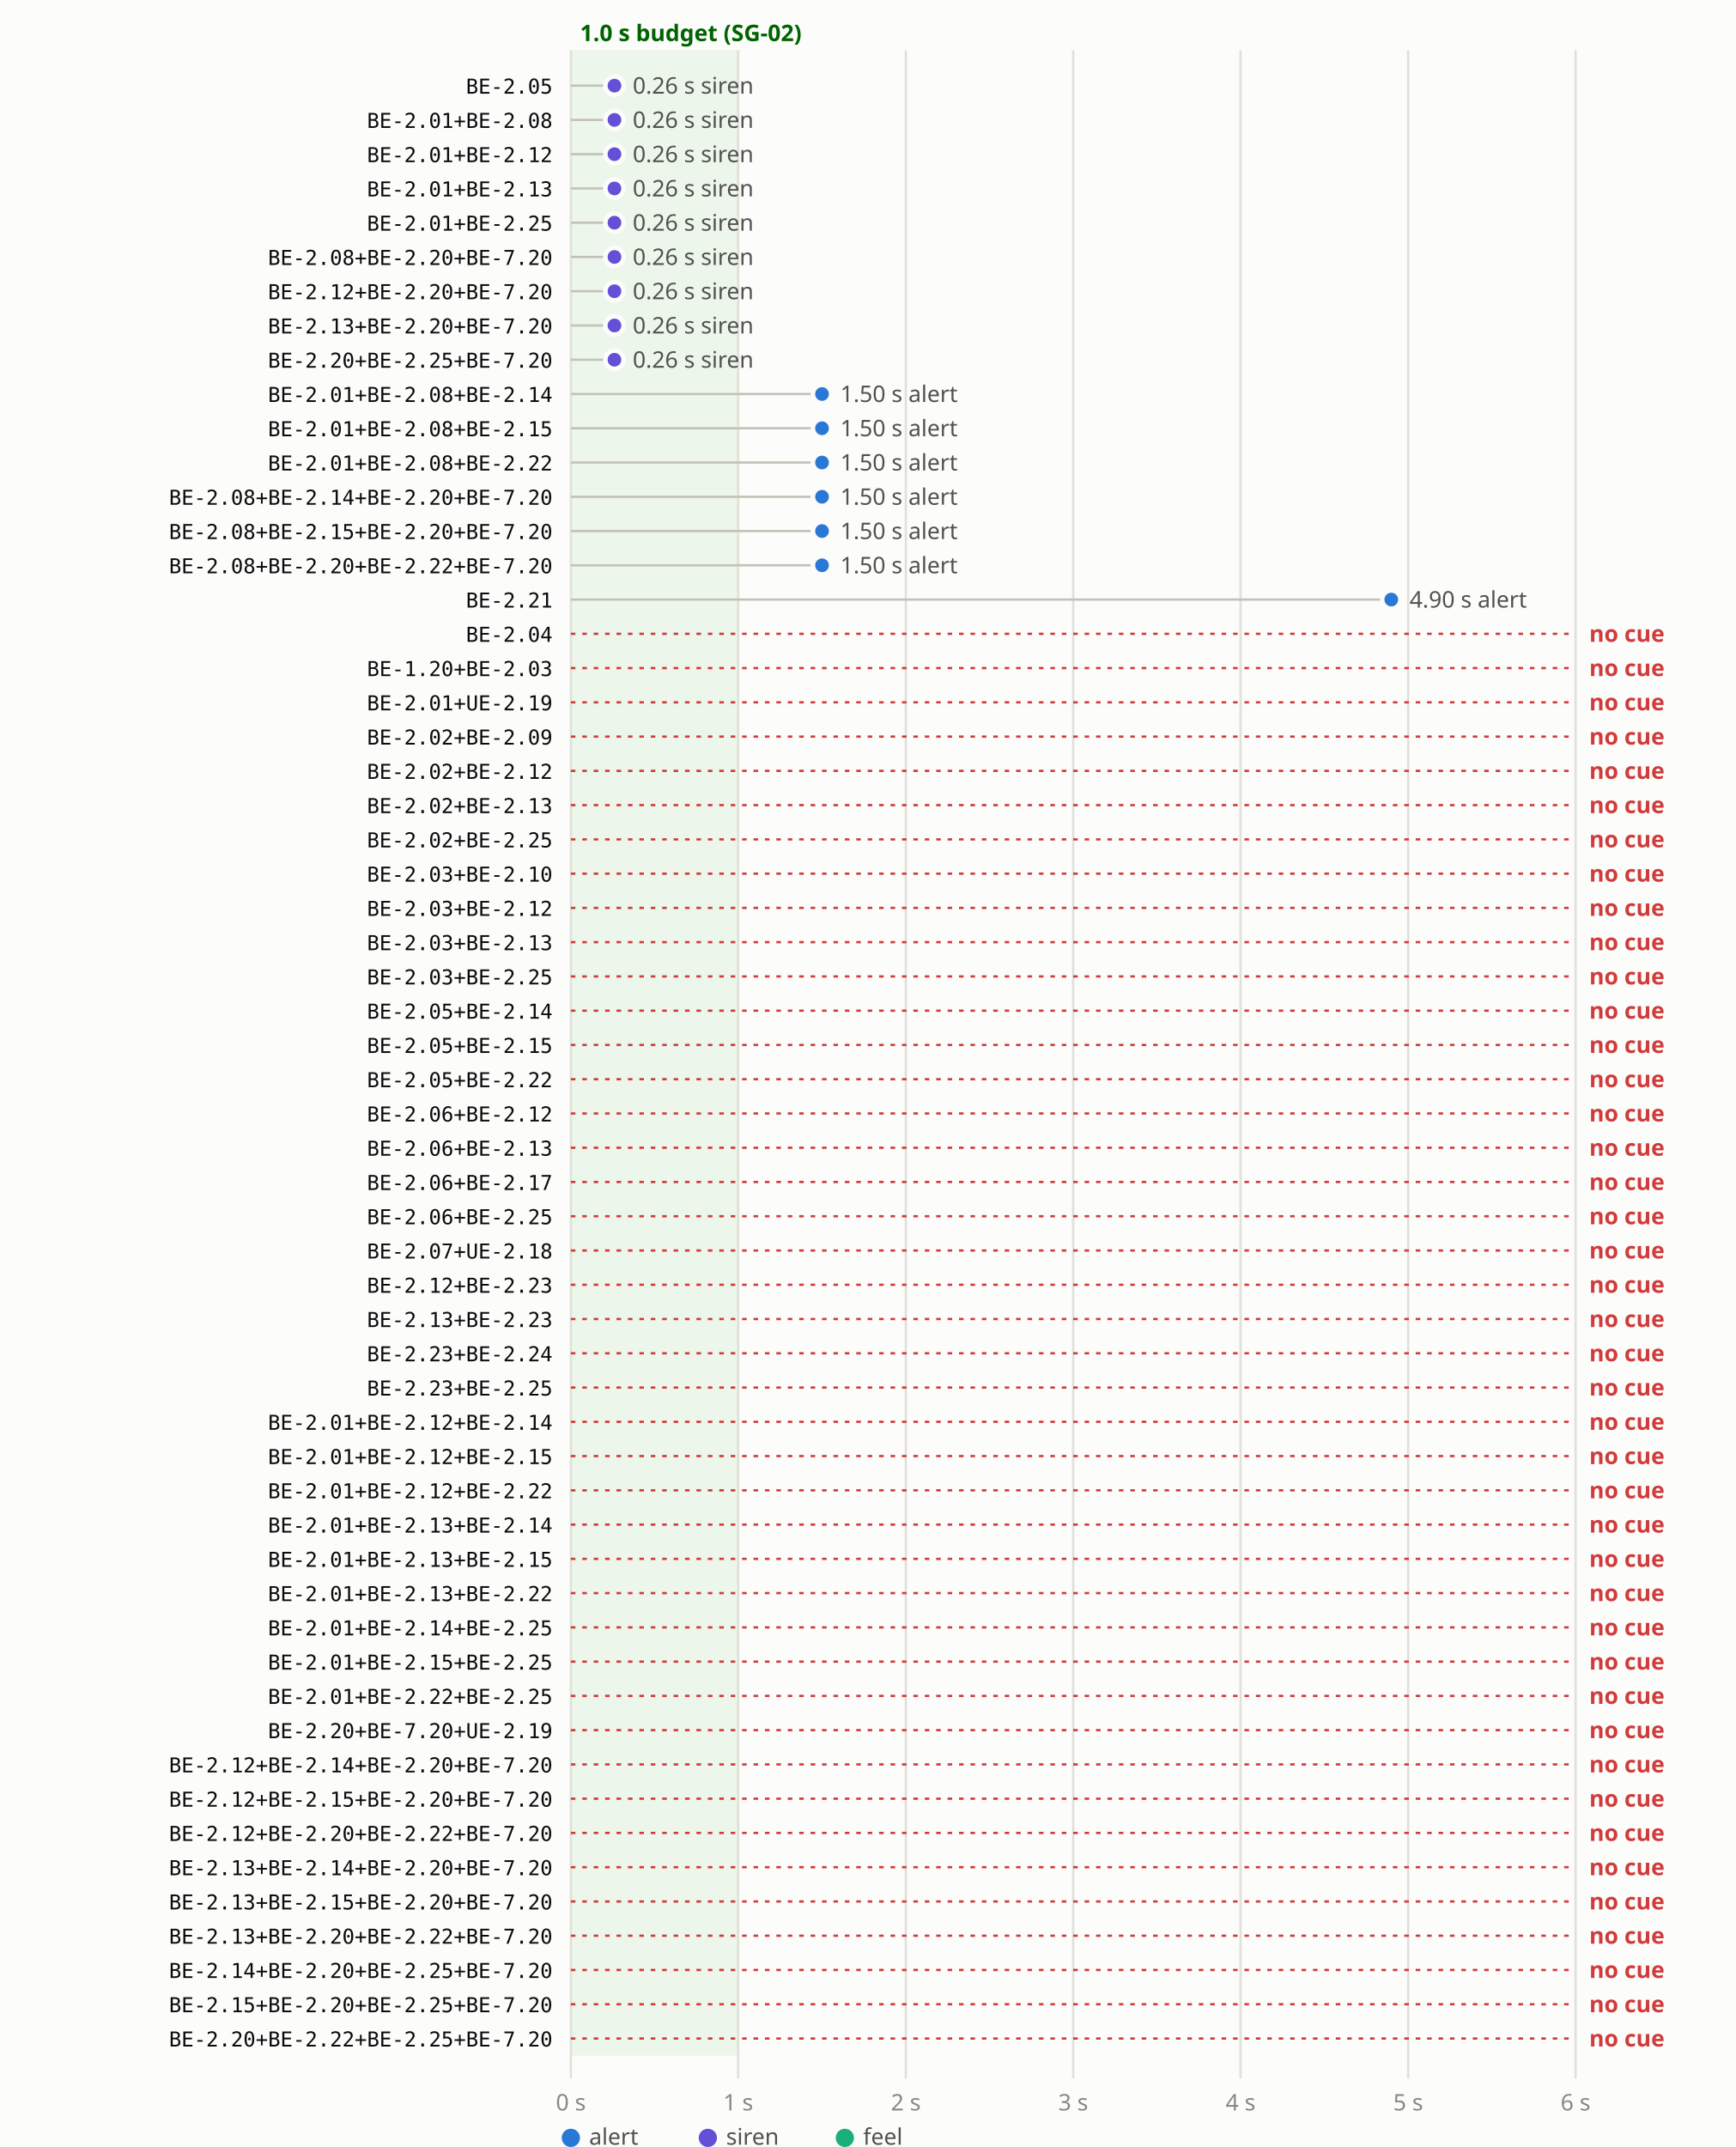
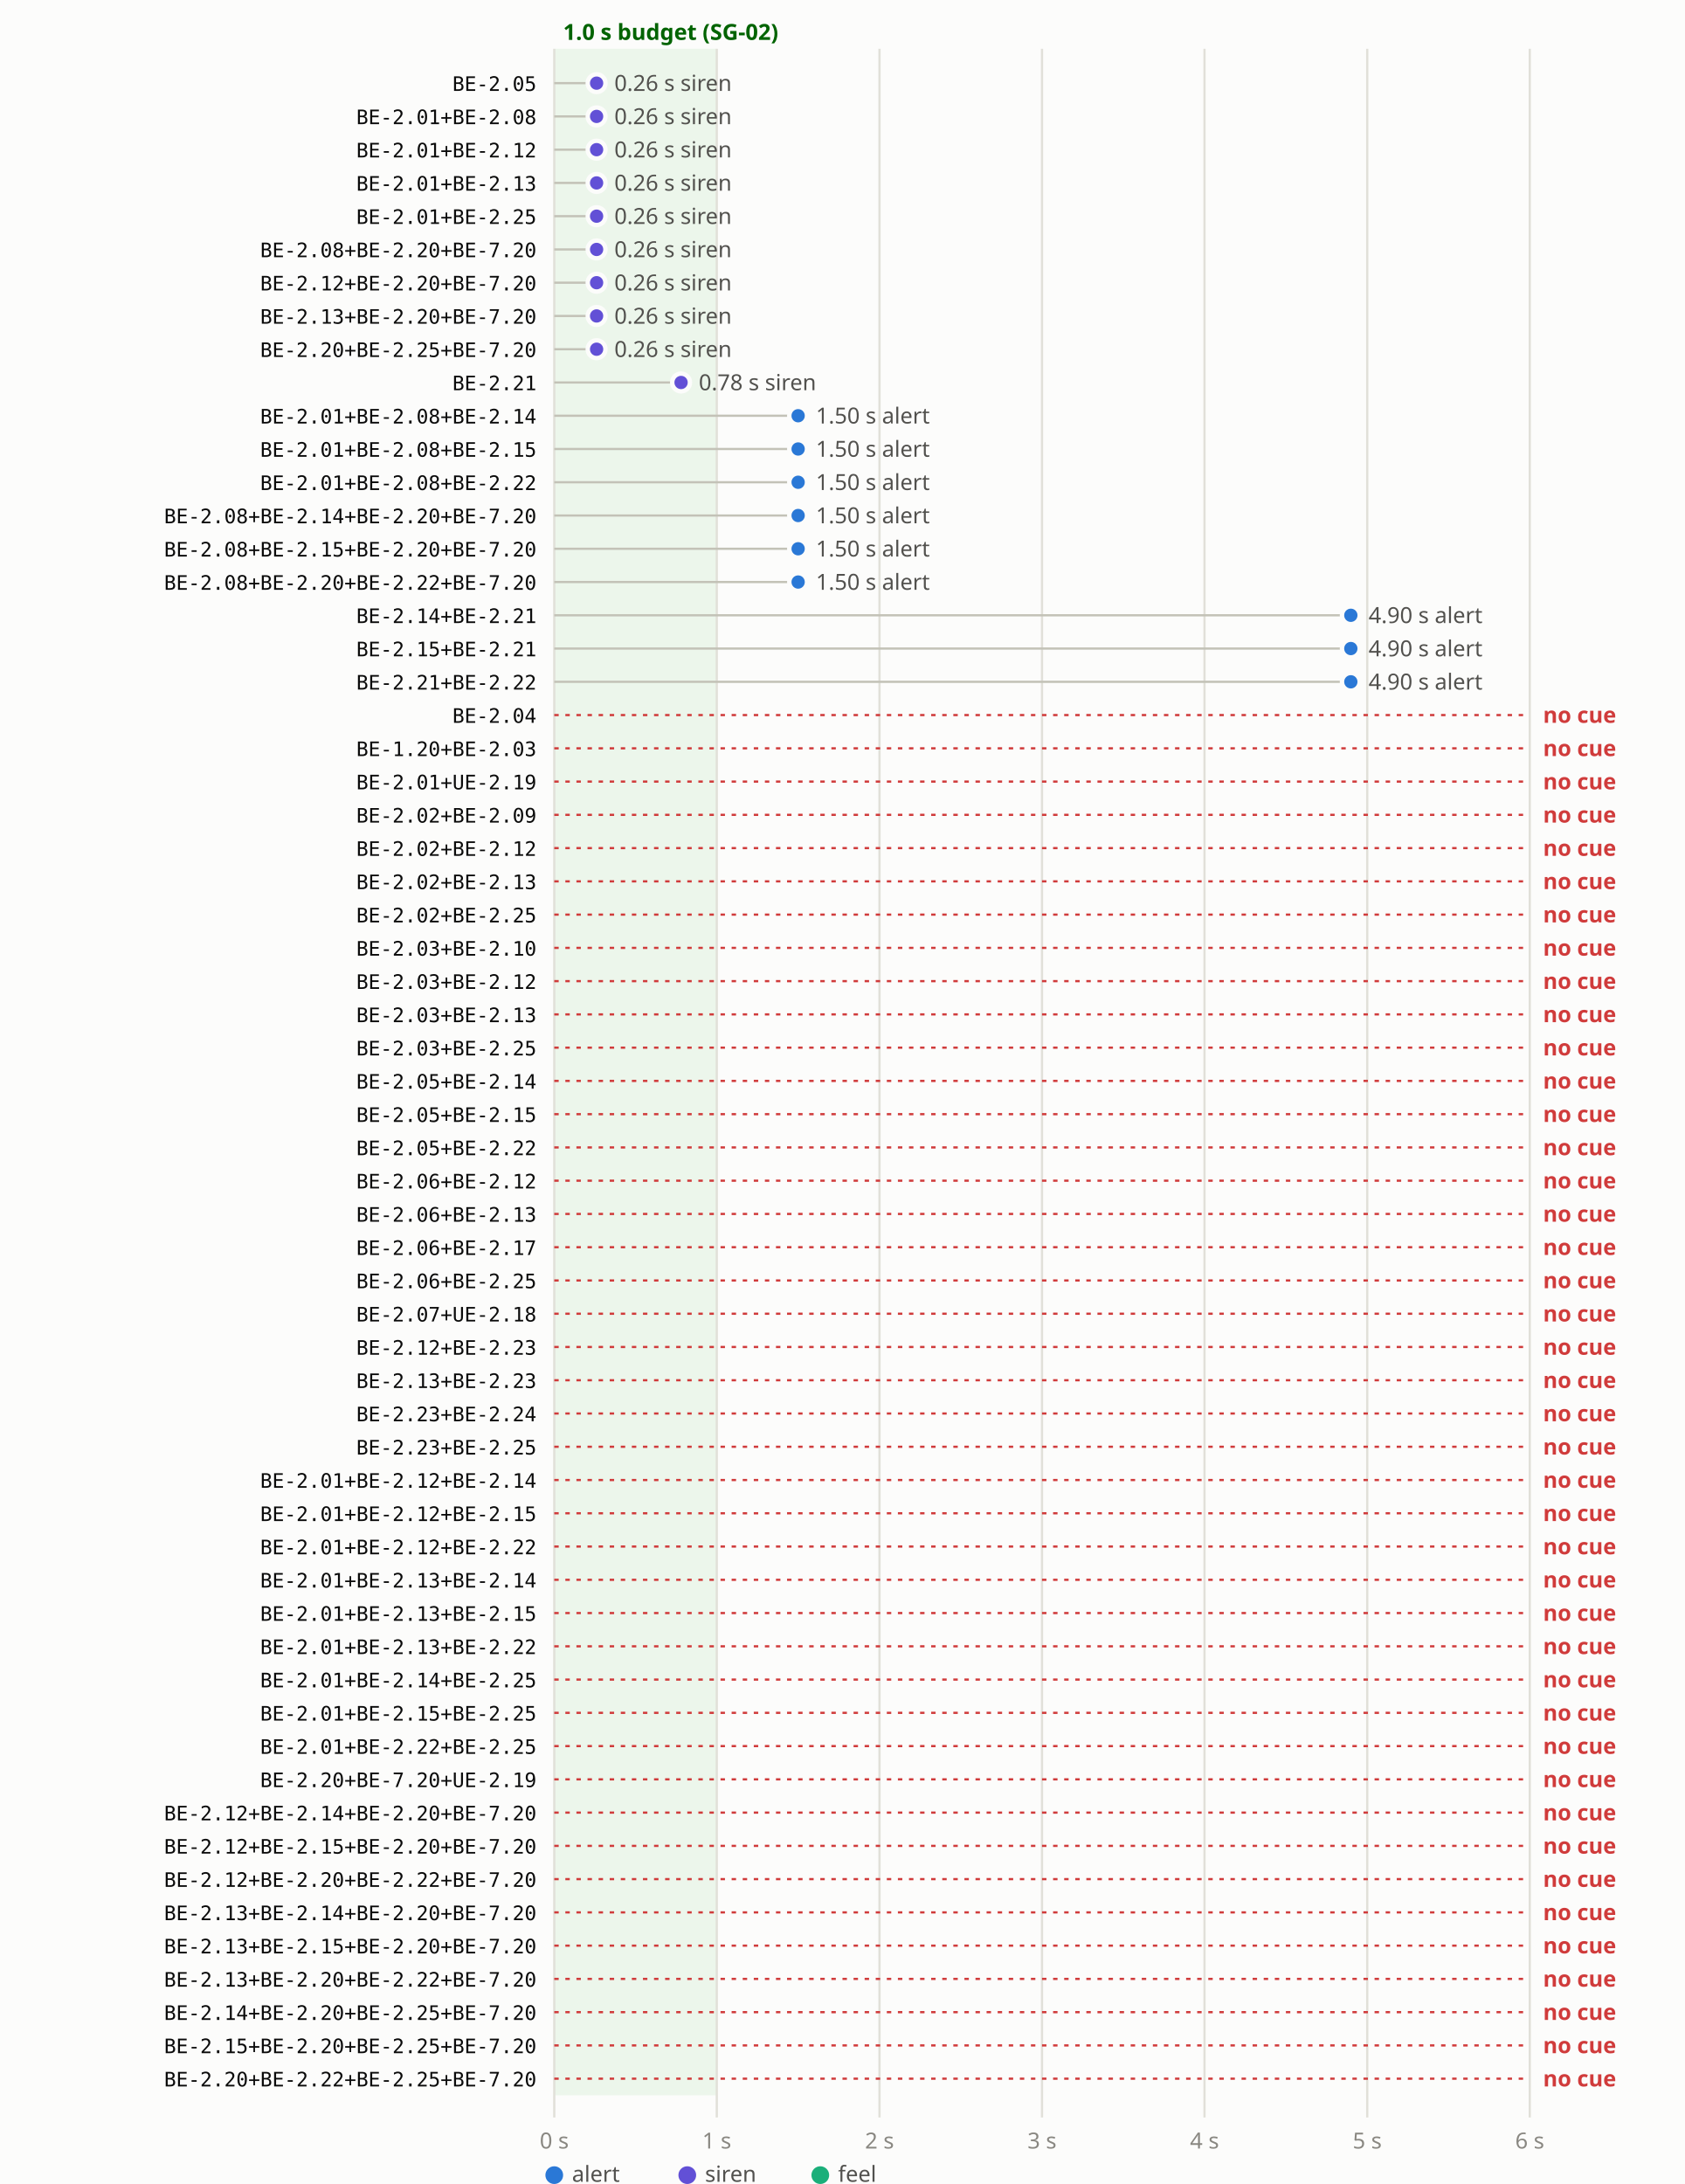
- <svg xmlns="http://www.w3.org/2000/svg" viewBox="0 0 760 940" font-family="system-ui,sans-serif" font-size="10">
-   <rect width="760" height="940" fill="#fcfcfb" />
-   <rect x="250.0" y="22" width="73.3" height="878" fill="#0ca30c" opacity="0.07" />
+ <svg xmlns="http://www.w3.org/2000/svg" viewBox="0 0 760 985" font-family="system-ui,sans-serif" font-size="10">
+   <rect width="760" height="985" fill="#fcfcfb" />
+   <rect x="250.0" y="22" width="73.3" height="923" fill="#0ca30c" opacity="0.07" />
  <text x="254.0" y="18" fill="#006300" font-weight="600">1.0 s budget (SG-02)</text>
-   <line x1="250.0" x2="250.0" y1="22" y2="910" stroke="#e1e0d9" />
-   <text x="250.0" y="924" fill="#898781" text-anchor="middle">0 s</text>
-   <line x1="323.3" x2="323.3" y1="22" y2="910" stroke="#e1e0d9" />
-   <text x="323.3" y="924" fill="#898781" text-anchor="middle">1 s</text>
-   <line x1="396.7" x2="396.7" y1="22" y2="910" stroke="#e1e0d9" />
-   <text x="396.7" y="924" fill="#898781" text-anchor="middle">2 s</text>
-   <line x1="470.0" x2="470.0" y1="22" y2="910" stroke="#e1e0d9" />
-   <text x="470.0" y="924" fill="#898781" text-anchor="middle">3 s</text>
-   <line x1="543.3" x2="543.3" y1="22" y2="910" stroke="#e1e0d9" />
-   <text x="543.3" y="924" fill="#898781" text-anchor="middle">4 s</text>
-   <line x1="616.7" x2="616.7" y1="22" y2="910" stroke="#e1e0d9" />
-   <text x="616.7" y="924" fill="#898781" text-anchor="middle">5 s</text>
-   <line x1="690.0" x2="690.0" y1="22" y2="910" stroke="#e1e0d9" />
-   <text x="690.0" y="924" fill="#898781" text-anchor="middle">6 s</text>
+   <line x1="250.0" x2="250.0" y1="22" y2="955" stroke="#e1e0d9" />
+   <text x="250.0" y="969" fill="#898781" text-anchor="middle">0 s</text>
+   <line x1="323.3" x2="323.3" y1="22" y2="955" stroke="#e1e0d9" />
+   <text x="323.3" y="969" fill="#898781" text-anchor="middle">1 s</text>
+   <line x1="396.7" x2="396.7" y1="22" y2="955" stroke="#e1e0d9" />
+   <text x="396.7" y="969" fill="#898781" text-anchor="middle">2 s</text>
+   <line x1="470.0" x2="470.0" y1="22" y2="955" stroke="#e1e0d9" />
+   <text x="470.0" y="969" fill="#898781" text-anchor="middle">3 s</text>
+   <line x1="543.3" x2="543.3" y1="22" y2="955" stroke="#e1e0d9" />
+   <text x="543.3" y="969" fill="#898781" text-anchor="middle">4 s</text>
+   <line x1="616.7" x2="616.7" y1="22" y2="955" stroke="#e1e0d9" />
+   <text x="616.7" y="969" fill="#898781" text-anchor="middle">5 s</text>
+   <line x1="690.0" x2="690.0" y1="22" y2="955" stroke="#e1e0d9" />
+   <text x="690.0" y="969" fill="#898781" text-anchor="middle">6 s</text>
  <text x="242" y="41.0" fill="#0b0b0b" text-anchor="end" font-family="ui-monospace,monospace" font-size="9">BE-2.05</text>
  <line x1="250.0" x2="269.1" y1="37.5" y2="37.5" stroke="#c3c2b7" />
  <circle cx="269.1" cy="37.5" r="4" fill="#6250d6" stroke="#fcfcfb" stroke-width="2" />
  <text x="277.1" y="41.0" fill="#52514e">0.26 s siren</text>
  <text x="242" y="56.0" fill="#0b0b0b" text-anchor="end" font-family="ui-monospace,monospace" font-size="9">BE-2.01+BE-2.08</text>
  <line x1="250.0" x2="269.1" y1="52.5" y2="52.5" stroke="#c3c2b7" />
  <circle cx="269.1" cy="52.5" r="4" fill="#6250d6" stroke="#fcfcfb" stroke-width="2" />
  <text x="277.1" y="56.0" fill="#52514e">0.26 s siren</text>
  <text x="242" y="71.0" fill="#0b0b0b" text-anchor="end" font-family="ui-monospace,monospace" font-size="9">BE-2.01+BE-2.12</text>
  <line x1="250.0" x2="269.1" y1="67.5" y2="67.5" stroke="#c3c2b7" />
  <circle cx="269.1" cy="67.5" r="4" fill="#6250d6" stroke="#fcfcfb" stroke-width="2" />
  <text x="277.1" y="71.0" fill="#52514e">0.26 s siren</text>
  <text x="242" y="86.0" fill="#0b0b0b" text-anchor="end" font-family="ui-monospace,monospace" font-size="9">BE-2.01+BE-2.13</text>
  <line x1="250.0" x2="269.1" y1="82.5" y2="82.5" stroke="#c3c2b7" />
  <circle cx="269.1" cy="82.5" r="4" fill="#6250d6" stroke="#fcfcfb" stroke-width="2" />
  <text x="277.1" y="86.0" fill="#52514e">0.26 s siren</text>
  <text x="242" y="101.0" fill="#0b0b0b" text-anchor="end" font-family="ui-monospace,monospace" font-size="9">BE-2.01+BE-2.25</text>
  <line x1="250.0" x2="269.1" y1="97.5" y2="97.5" stroke="#c3c2b7" />
  <circle cx="269.1" cy="97.5" r="4" fill="#6250d6" stroke="#fcfcfb" stroke-width="2" />
  <text x="277.1" y="101.0" fill="#52514e">0.26 s siren</text>
  <text x="242" y="116.0" fill="#0b0b0b" text-anchor="end" font-family="ui-monospace,monospace" font-size="9">BE-2.08+BE-2.20+BE-7.20</text>
  <line x1="250.0" x2="269.1" y1="112.5" y2="112.5" stroke="#c3c2b7" />
  <circle cx="269.1" cy="112.5" r="4" fill="#6250d6" stroke="#fcfcfb" stroke-width="2" />
  <text x="277.1" y="116.0" fill="#52514e">0.26 s siren</text>
  <text x="242" y="131.0" fill="#0b0b0b" text-anchor="end" font-family="ui-monospace,monospace" font-size="9">BE-2.12+BE-2.20+BE-7.20</text>
  <line x1="250.0" x2="269.1" y1="127.5" y2="127.5" stroke="#c3c2b7" />
  <circle cx="269.1" cy="127.5" r="4" fill="#6250d6" stroke="#fcfcfb" stroke-width="2" />
  <text x="277.1" y="131.0" fill="#52514e">0.26 s siren</text>
  <text x="242" y="146.0" fill="#0b0b0b" text-anchor="end" font-family="ui-monospace,monospace" font-size="9">BE-2.13+BE-2.20+BE-7.20</text>
  <line x1="250.0" x2="269.1" y1="142.5" y2="142.5" stroke="#c3c2b7" />
  <circle cx="269.1" cy="142.5" r="4" fill="#6250d6" stroke="#fcfcfb" stroke-width="2" />
  <text x="277.1" y="146.0" fill="#52514e">0.26 s siren</text>
  <text x="242" y="161.0" fill="#0b0b0b" text-anchor="end" font-family="ui-monospace,monospace" font-size="9">BE-2.20+BE-2.25+BE-7.20</text>
  <line x1="250.0" x2="269.1" y1="157.5" y2="157.5" stroke="#c3c2b7" />
  <circle cx="269.1" cy="157.5" r="4" fill="#6250d6" stroke="#fcfcfb" stroke-width="2" />
  <text x="277.1" y="161.0" fill="#52514e">0.26 s siren</text>
-   <text x="242" y="176.0" fill="#0b0b0b" text-anchor="end" font-family="ui-monospace,monospace" font-size="9">BE-2.01+BE-2.08+BE-2.14</text>
-   <line x1="250.0" x2="360.0" y1="172.5" y2="172.5" stroke="#c3c2b7" />
-   <circle cx="360.0" cy="172.5" r="4" fill="#2a78d6" stroke="#fcfcfb" stroke-width="2" />
-   <text x="368.0" y="176.0" fill="#52514e">1.50 s alert</text>
-   <text x="242" y="191.0" fill="#0b0b0b" text-anchor="end" font-family="ui-monospace,monospace" font-size="9">BE-2.01+BE-2.08+BE-2.15</text>
+   <text x="242" y="176.0" fill="#0b0b0b" text-anchor="end" font-family="ui-monospace,monospace" font-size="9">BE-2.21</text>
+   <line x1="250.0" x2="307.2" y1="172.5" y2="172.5" stroke="#c3c2b7" />
+   <circle cx="307.2" cy="172.5" r="4" fill="#6250d6" stroke="#fcfcfb" stroke-width="2" />
+   <text x="315.2" y="176.0" fill="#52514e">0.78 s siren</text>
+   <text x="242" y="191.0" fill="#0b0b0b" text-anchor="end" font-family="ui-monospace,monospace" font-size="9">BE-2.01+BE-2.08+BE-2.14</text>
  <line x1="250.0" x2="360.0" y1="187.5" y2="187.5" stroke="#c3c2b7" />
  <circle cx="360.0" cy="187.5" r="4" fill="#2a78d6" stroke="#fcfcfb" stroke-width="2" />
  <text x="368.0" y="191.0" fill="#52514e">1.50 s alert</text>
-   <text x="242" y="206.0" fill="#0b0b0b" text-anchor="end" font-family="ui-monospace,monospace" font-size="9">BE-2.01+BE-2.08+BE-2.22</text>
+   <text x="242" y="206.0" fill="#0b0b0b" text-anchor="end" font-family="ui-monospace,monospace" font-size="9">BE-2.01+BE-2.08+BE-2.15</text>
  <line x1="250.0" x2="360.0" y1="202.5" y2="202.5" stroke="#c3c2b7" />
  <circle cx="360.0" cy="202.5" r="4" fill="#2a78d6" stroke="#fcfcfb" stroke-width="2" />
  <text x="368.0" y="206.0" fill="#52514e">1.50 s alert</text>
-   <text x="242" y="221.0" fill="#0b0b0b" text-anchor="end" font-family="ui-monospace,monospace" font-size="9">BE-2.08+BE-2.14+BE-2.20+BE-7.20</text>
+   <text x="242" y="221.0" fill="#0b0b0b" text-anchor="end" font-family="ui-monospace,monospace" font-size="9">BE-2.01+BE-2.08+BE-2.22</text>
  <line x1="250.0" x2="360.0" y1="217.5" y2="217.5" stroke="#c3c2b7" />
  <circle cx="360.0" cy="217.5" r="4" fill="#2a78d6" stroke="#fcfcfb" stroke-width="2" />
  <text x="368.0" y="221.0" fill="#52514e">1.50 s alert</text>
-   <text x="242" y="236.0" fill="#0b0b0b" text-anchor="end" font-family="ui-monospace,monospace" font-size="9">BE-2.08+BE-2.15+BE-2.20+BE-7.20</text>
+   <text x="242" y="236.0" fill="#0b0b0b" text-anchor="end" font-family="ui-monospace,monospace" font-size="9">BE-2.08+BE-2.14+BE-2.20+BE-7.20</text>
  <line x1="250.0" x2="360.0" y1="232.5" y2="232.5" stroke="#c3c2b7" />
  <circle cx="360.0" cy="232.5" r="4" fill="#2a78d6" stroke="#fcfcfb" stroke-width="2" />
  <text x="368.0" y="236.0" fill="#52514e">1.50 s alert</text>
-   <text x="242" y="251.0" fill="#0b0b0b" text-anchor="end" font-family="ui-monospace,monospace" font-size="9">BE-2.08+BE-2.20+BE-2.22+BE-7.20</text>
+   <text x="242" y="251.0" fill="#0b0b0b" text-anchor="end" font-family="ui-monospace,monospace" font-size="9">BE-2.08+BE-2.15+BE-2.20+BE-7.20</text>
  <line x1="250.0" x2="360.0" y1="247.5" y2="247.5" stroke="#c3c2b7" />
  <circle cx="360.0" cy="247.5" r="4" fill="#2a78d6" stroke="#fcfcfb" stroke-width="2" />
  <text x="368.0" y="251.0" fill="#52514e">1.50 s alert</text>
-   <text x="242" y="266.0" fill="#0b0b0b" text-anchor="end" font-family="ui-monospace,monospace" font-size="9">BE-2.21</text>
-   <line x1="250.0" x2="609.3" y1="262.5" y2="262.5" stroke="#c3c2b7" />
-   <circle cx="609.3" cy="262.5" r="4" fill="#2a78d6" stroke="#fcfcfb" stroke-width="2" />
-   <text x="617.3" y="266.0" fill="#52514e">4.90 s alert</text>
-   <text x="242" y="281.0" fill="#0b0b0b" text-anchor="end" font-family="ui-monospace,monospace" font-size="9">BE-2.04</text>
-   <text x="696.0" y="281.0" fill="#d03b3b" font-weight="600">no cue</text>
-   <line x1="250.0" x2="690.0" y1="277.5" y2="277.5" stroke="#d03b3b" stroke-dasharray="2 3" />
-   <text x="242" y="296.0" fill="#0b0b0b" text-anchor="end" font-family="ui-monospace,monospace" font-size="9">BE-1.20+BE-2.03</text>
-   <text x="696.0" y="296.0" fill="#d03b3b" font-weight="600">no cue</text>
-   <line x1="250.0" x2="690.0" y1="292.5" y2="292.5" stroke="#d03b3b" stroke-dasharray="2 3" />
-   <text x="242" y="311.0" fill="#0b0b0b" text-anchor="end" font-family="ui-monospace,monospace" font-size="9">BE-2.01+UE-2.19</text>
-   <text x="696.0" y="311.0" fill="#d03b3b" font-weight="600">no cue</text>
-   <line x1="250.0" x2="690.0" y1="307.5" y2="307.5" stroke="#d03b3b" stroke-dasharray="2 3" />
-   <text x="242" y="326.0" fill="#0b0b0b" text-anchor="end" font-family="ui-monospace,monospace" font-size="9">BE-2.02+BE-2.09</text>
+   <text x="242" y="266.0" fill="#0b0b0b" text-anchor="end" font-family="ui-monospace,monospace" font-size="9">BE-2.08+BE-2.20+BE-2.22+BE-7.20</text>
+   <line x1="250.0" x2="360.0" y1="262.5" y2="262.5" stroke="#c3c2b7" />
+   <circle cx="360.0" cy="262.5" r="4" fill="#2a78d6" stroke="#fcfcfb" stroke-width="2" />
+   <text x="368.0" y="266.0" fill="#52514e">1.50 s alert</text>
+   <text x="242" y="281.0" fill="#0b0b0b" text-anchor="end" font-family="ui-monospace,monospace" font-size="9">BE-2.14+BE-2.21</text>
+   <line x1="250.0" x2="609.3" y1="277.5" y2="277.5" stroke="#c3c2b7" />
+   <circle cx="609.3" cy="277.5" r="4" fill="#2a78d6" stroke="#fcfcfb" stroke-width="2" />
+   <text x="617.3" y="281.0" fill="#52514e">4.90 s alert</text>
+   <text x="242" y="296.0" fill="#0b0b0b" text-anchor="end" font-family="ui-monospace,monospace" font-size="9">BE-2.15+BE-2.21</text>
+   <line x1="250.0" x2="609.3" y1="292.5" y2="292.5" stroke="#c3c2b7" />
+   <circle cx="609.3" cy="292.5" r="4" fill="#2a78d6" stroke="#fcfcfb" stroke-width="2" />
+   <text x="617.3" y="296.0" fill="#52514e">4.90 s alert</text>
+   <text x="242" y="311.0" fill="#0b0b0b" text-anchor="end" font-family="ui-monospace,monospace" font-size="9">BE-2.21+BE-2.22</text>
+   <line x1="250.0" x2="609.3" y1="307.5" y2="307.5" stroke="#c3c2b7" />
+   <circle cx="609.3" cy="307.5" r="4" fill="#2a78d6" stroke="#fcfcfb" stroke-width="2" />
+   <text x="617.3" y="311.0" fill="#52514e">4.90 s alert</text>
+   <text x="242" y="326.0" fill="#0b0b0b" text-anchor="end" font-family="ui-monospace,monospace" font-size="9">BE-2.04</text>
  <text x="696.0" y="326.0" fill="#d03b3b" font-weight="600">no cue</text>
  <line x1="250.0" x2="690.0" y1="322.5" y2="322.5" stroke="#d03b3b" stroke-dasharray="2 3" />
-   <text x="242" y="341.0" fill="#0b0b0b" text-anchor="end" font-family="ui-monospace,monospace" font-size="9">BE-2.02+BE-2.12</text>
+   <text x="242" y="341.0" fill="#0b0b0b" text-anchor="end" font-family="ui-monospace,monospace" font-size="9">BE-1.20+BE-2.03</text>
  <text x="696.0" y="341.0" fill="#d03b3b" font-weight="600">no cue</text>
  <line x1="250.0" x2="690.0" y1="337.5" y2="337.5" stroke="#d03b3b" stroke-dasharray="2 3" />
-   <text x="242" y="356.0" fill="#0b0b0b" text-anchor="end" font-family="ui-monospace,monospace" font-size="9">BE-2.02+BE-2.13</text>
+   <text x="242" y="356.0" fill="#0b0b0b" text-anchor="end" font-family="ui-monospace,monospace" font-size="9">BE-2.01+UE-2.19</text>
  <text x="696.0" y="356.0" fill="#d03b3b" font-weight="600">no cue</text>
  <line x1="250.0" x2="690.0" y1="352.5" y2="352.5" stroke="#d03b3b" stroke-dasharray="2 3" />
-   <text x="242" y="371.0" fill="#0b0b0b" text-anchor="end" font-family="ui-monospace,monospace" font-size="9">BE-2.02+BE-2.25</text>
+   <text x="242" y="371.0" fill="#0b0b0b" text-anchor="end" font-family="ui-monospace,monospace" font-size="9">BE-2.02+BE-2.09</text>
  <text x="696.0" y="371.0" fill="#d03b3b" font-weight="600">no cue</text>
  <line x1="250.0" x2="690.0" y1="367.5" y2="367.5" stroke="#d03b3b" stroke-dasharray="2 3" />
-   <text x="242" y="386.0" fill="#0b0b0b" text-anchor="end" font-family="ui-monospace,monospace" font-size="9">BE-2.03+BE-2.10</text>
+   <text x="242" y="386.0" fill="#0b0b0b" text-anchor="end" font-family="ui-monospace,monospace" font-size="9">BE-2.02+BE-2.12</text>
  <text x="696.0" y="386.0" fill="#d03b3b" font-weight="600">no cue</text>
  <line x1="250.0" x2="690.0" y1="382.5" y2="382.5" stroke="#d03b3b" stroke-dasharray="2 3" />
-   <text x="242" y="401.0" fill="#0b0b0b" text-anchor="end" font-family="ui-monospace,monospace" font-size="9">BE-2.03+BE-2.12</text>
+   <text x="242" y="401.0" fill="#0b0b0b" text-anchor="end" font-family="ui-monospace,monospace" font-size="9">BE-2.02+BE-2.13</text>
  <text x="696.0" y="401.0" fill="#d03b3b" font-weight="600">no cue</text>
  <line x1="250.0" x2="690.0" y1="397.5" y2="397.5" stroke="#d03b3b" stroke-dasharray="2 3" />
-   <text x="242" y="416.0" fill="#0b0b0b" text-anchor="end" font-family="ui-monospace,monospace" font-size="9">BE-2.03+BE-2.13</text>
+   <text x="242" y="416.0" fill="#0b0b0b" text-anchor="end" font-family="ui-monospace,monospace" font-size="9">BE-2.02+BE-2.25</text>
  <text x="696.0" y="416.0" fill="#d03b3b" font-weight="600">no cue</text>
  <line x1="250.0" x2="690.0" y1="412.5" y2="412.5" stroke="#d03b3b" stroke-dasharray="2 3" />
-   <text x="242" y="431.0" fill="#0b0b0b" text-anchor="end" font-family="ui-monospace,monospace" font-size="9">BE-2.03+BE-2.25</text>
+   <text x="242" y="431.0" fill="#0b0b0b" text-anchor="end" font-family="ui-monospace,monospace" font-size="9">BE-2.03+BE-2.10</text>
  <text x="696.0" y="431.0" fill="#d03b3b" font-weight="600">no cue</text>
  <line x1="250.0" x2="690.0" y1="427.5" y2="427.5" stroke="#d03b3b" stroke-dasharray="2 3" />
-   <text x="242" y="446.0" fill="#0b0b0b" text-anchor="end" font-family="ui-monospace,monospace" font-size="9">BE-2.05+BE-2.14</text>
+   <text x="242" y="446.0" fill="#0b0b0b" text-anchor="end" font-family="ui-monospace,monospace" font-size="9">BE-2.03+BE-2.12</text>
  <text x="696.0" y="446.0" fill="#d03b3b" font-weight="600">no cue</text>
  <line x1="250.0" x2="690.0" y1="442.5" y2="442.5" stroke="#d03b3b" stroke-dasharray="2 3" />
-   <text x="242" y="461.0" fill="#0b0b0b" text-anchor="end" font-family="ui-monospace,monospace" font-size="9">BE-2.05+BE-2.15</text>
+   <text x="242" y="461.0" fill="#0b0b0b" text-anchor="end" font-family="ui-monospace,monospace" font-size="9">BE-2.03+BE-2.13</text>
  <text x="696.0" y="461.0" fill="#d03b3b" font-weight="600">no cue</text>
  <line x1="250.0" x2="690.0" y1="457.5" y2="457.5" stroke="#d03b3b" stroke-dasharray="2 3" />
-   <text x="242" y="476.0" fill="#0b0b0b" text-anchor="end" font-family="ui-monospace,monospace" font-size="9">BE-2.05+BE-2.22</text>
+   <text x="242" y="476.0" fill="#0b0b0b" text-anchor="end" font-family="ui-monospace,monospace" font-size="9">BE-2.03+BE-2.25</text>
  <text x="696.0" y="476.0" fill="#d03b3b" font-weight="600">no cue</text>
  <line x1="250.0" x2="690.0" y1="472.5" y2="472.5" stroke="#d03b3b" stroke-dasharray="2 3" />
-   <text x="242" y="491.0" fill="#0b0b0b" text-anchor="end" font-family="ui-monospace,monospace" font-size="9">BE-2.06+BE-2.12</text>
+   <text x="242" y="491.0" fill="#0b0b0b" text-anchor="end" font-family="ui-monospace,monospace" font-size="9">BE-2.05+BE-2.14</text>
  <text x="696.0" y="491.0" fill="#d03b3b" font-weight="600">no cue</text>
  <line x1="250.0" x2="690.0" y1="487.5" y2="487.5" stroke="#d03b3b" stroke-dasharray="2 3" />
-   <text x="242" y="506.0" fill="#0b0b0b" text-anchor="end" font-family="ui-monospace,monospace" font-size="9">BE-2.06+BE-2.13</text>
+   <text x="242" y="506.0" fill="#0b0b0b" text-anchor="end" font-family="ui-monospace,monospace" font-size="9">BE-2.05+BE-2.15</text>
  <text x="696.0" y="506.0" fill="#d03b3b" font-weight="600">no cue</text>
  <line x1="250.0" x2="690.0" y1="502.5" y2="502.5" stroke="#d03b3b" stroke-dasharray="2 3" />
-   <text x="242" y="521.0" fill="#0b0b0b" text-anchor="end" font-family="ui-monospace,monospace" font-size="9">BE-2.06+BE-2.17</text>
+   <text x="242" y="521.0" fill="#0b0b0b" text-anchor="end" font-family="ui-monospace,monospace" font-size="9">BE-2.05+BE-2.22</text>
  <text x="696.0" y="521.0" fill="#d03b3b" font-weight="600">no cue</text>
  <line x1="250.0" x2="690.0" y1="517.5" y2="517.5" stroke="#d03b3b" stroke-dasharray="2 3" />
-   <text x="242" y="536.0" fill="#0b0b0b" text-anchor="end" font-family="ui-monospace,monospace" font-size="9">BE-2.06+BE-2.25</text>
+   <text x="242" y="536.0" fill="#0b0b0b" text-anchor="end" font-family="ui-monospace,monospace" font-size="9">BE-2.06+BE-2.12</text>
  <text x="696.0" y="536.0" fill="#d03b3b" font-weight="600">no cue</text>
  <line x1="250.0" x2="690.0" y1="532.5" y2="532.5" stroke="#d03b3b" stroke-dasharray="2 3" />
-   <text x="242" y="551.0" fill="#0b0b0b" text-anchor="end" font-family="ui-monospace,monospace" font-size="9">BE-2.07+UE-2.18</text>
+   <text x="242" y="551.0" fill="#0b0b0b" text-anchor="end" font-family="ui-monospace,monospace" font-size="9">BE-2.06+BE-2.13</text>
  <text x="696.0" y="551.0" fill="#d03b3b" font-weight="600">no cue</text>
  <line x1="250.0" x2="690.0" y1="547.5" y2="547.5" stroke="#d03b3b" stroke-dasharray="2 3" />
-   <text x="242" y="566.0" fill="#0b0b0b" text-anchor="end" font-family="ui-monospace,monospace" font-size="9">BE-2.12+BE-2.23</text>
+   <text x="242" y="566.0" fill="#0b0b0b" text-anchor="end" font-family="ui-monospace,monospace" font-size="9">BE-2.06+BE-2.17</text>
  <text x="696.0" y="566.0" fill="#d03b3b" font-weight="600">no cue</text>
  <line x1="250.0" x2="690.0" y1="562.5" y2="562.5" stroke="#d03b3b" stroke-dasharray="2 3" />
-   <text x="242" y="581.0" fill="#0b0b0b" text-anchor="end" font-family="ui-monospace,monospace" font-size="9">BE-2.13+BE-2.23</text>
+   <text x="242" y="581.0" fill="#0b0b0b" text-anchor="end" font-family="ui-monospace,monospace" font-size="9">BE-2.06+BE-2.25</text>
  <text x="696.0" y="581.0" fill="#d03b3b" font-weight="600">no cue</text>
  <line x1="250.0" x2="690.0" y1="577.5" y2="577.5" stroke="#d03b3b" stroke-dasharray="2 3" />
-   <text x="242" y="596.0" fill="#0b0b0b" text-anchor="end" font-family="ui-monospace,monospace" font-size="9">BE-2.23+BE-2.24</text>
+   <text x="242" y="596.0" fill="#0b0b0b" text-anchor="end" font-family="ui-monospace,monospace" font-size="9">BE-2.07+UE-2.18</text>
  <text x="696.0" y="596.0" fill="#d03b3b" font-weight="600">no cue</text>
  <line x1="250.0" x2="690.0" y1="592.5" y2="592.5" stroke="#d03b3b" stroke-dasharray="2 3" />
-   <text x="242" y="611.0" fill="#0b0b0b" text-anchor="end" font-family="ui-monospace,monospace" font-size="9">BE-2.23+BE-2.25</text>
+   <text x="242" y="611.0" fill="#0b0b0b" text-anchor="end" font-family="ui-monospace,monospace" font-size="9">BE-2.12+BE-2.23</text>
  <text x="696.0" y="611.0" fill="#d03b3b" font-weight="600">no cue</text>
  <line x1="250.0" x2="690.0" y1="607.5" y2="607.5" stroke="#d03b3b" stroke-dasharray="2 3" />
-   <text x="242" y="626.0" fill="#0b0b0b" text-anchor="end" font-family="ui-monospace,monospace" font-size="9">BE-2.01+BE-2.12+BE-2.14</text>
+   <text x="242" y="626.0" fill="#0b0b0b" text-anchor="end" font-family="ui-monospace,monospace" font-size="9">BE-2.13+BE-2.23</text>
  <text x="696.0" y="626.0" fill="#d03b3b" font-weight="600">no cue</text>
  <line x1="250.0" x2="690.0" y1="622.5" y2="622.5" stroke="#d03b3b" stroke-dasharray="2 3" />
-   <text x="242" y="641.0" fill="#0b0b0b" text-anchor="end" font-family="ui-monospace,monospace" font-size="9">BE-2.01+BE-2.12+BE-2.15</text>
+   <text x="242" y="641.0" fill="#0b0b0b" text-anchor="end" font-family="ui-monospace,monospace" font-size="9">BE-2.23+BE-2.24</text>
  <text x="696.0" y="641.0" fill="#d03b3b" font-weight="600">no cue</text>
  <line x1="250.0" x2="690.0" y1="637.5" y2="637.5" stroke="#d03b3b" stroke-dasharray="2 3" />
-   <text x="242" y="656.0" fill="#0b0b0b" text-anchor="end" font-family="ui-monospace,monospace" font-size="9">BE-2.01+BE-2.12+BE-2.22</text>
+   <text x="242" y="656.0" fill="#0b0b0b" text-anchor="end" font-family="ui-monospace,monospace" font-size="9">BE-2.23+BE-2.25</text>
  <text x="696.0" y="656.0" fill="#d03b3b" font-weight="600">no cue</text>
  <line x1="250.0" x2="690.0" y1="652.5" y2="652.5" stroke="#d03b3b" stroke-dasharray="2 3" />
-   <text x="242" y="671.0" fill="#0b0b0b" text-anchor="end" font-family="ui-monospace,monospace" font-size="9">BE-2.01+BE-2.13+BE-2.14</text>
+   <text x="242" y="671.0" fill="#0b0b0b" text-anchor="end" font-family="ui-monospace,monospace" font-size="9">BE-2.01+BE-2.12+BE-2.14</text>
  <text x="696.0" y="671.0" fill="#d03b3b" font-weight="600">no cue</text>
  <line x1="250.0" x2="690.0" y1="667.5" y2="667.5" stroke="#d03b3b" stroke-dasharray="2 3" />
-   <text x="242" y="686.0" fill="#0b0b0b" text-anchor="end" font-family="ui-monospace,monospace" font-size="9">BE-2.01+BE-2.13+BE-2.15</text>
+   <text x="242" y="686.0" fill="#0b0b0b" text-anchor="end" font-family="ui-monospace,monospace" font-size="9">BE-2.01+BE-2.12+BE-2.15</text>
  <text x="696.0" y="686.0" fill="#d03b3b" font-weight="600">no cue</text>
  <line x1="250.0" x2="690.0" y1="682.5" y2="682.5" stroke="#d03b3b" stroke-dasharray="2 3" />
-   <text x="242" y="701.0" fill="#0b0b0b" text-anchor="end" font-family="ui-monospace,monospace" font-size="9">BE-2.01+BE-2.13+BE-2.22</text>
+   <text x="242" y="701.0" fill="#0b0b0b" text-anchor="end" font-family="ui-monospace,monospace" font-size="9">BE-2.01+BE-2.12+BE-2.22</text>
  <text x="696.0" y="701.0" fill="#d03b3b" font-weight="600">no cue</text>
  <line x1="250.0" x2="690.0" y1="697.5" y2="697.5" stroke="#d03b3b" stroke-dasharray="2 3" />
-   <text x="242" y="716.0" fill="#0b0b0b" text-anchor="end" font-family="ui-monospace,monospace" font-size="9">BE-2.01+BE-2.14+BE-2.25</text>
+   <text x="242" y="716.0" fill="#0b0b0b" text-anchor="end" font-family="ui-monospace,monospace" font-size="9">BE-2.01+BE-2.13+BE-2.14</text>
  <text x="696.0" y="716.0" fill="#d03b3b" font-weight="600">no cue</text>
  <line x1="250.0" x2="690.0" y1="712.5" y2="712.5" stroke="#d03b3b" stroke-dasharray="2 3" />
-   <text x="242" y="731.0" fill="#0b0b0b" text-anchor="end" font-family="ui-monospace,monospace" font-size="9">BE-2.01+BE-2.15+BE-2.25</text>
+   <text x="242" y="731.0" fill="#0b0b0b" text-anchor="end" font-family="ui-monospace,monospace" font-size="9">BE-2.01+BE-2.13+BE-2.15</text>
  <text x="696.0" y="731.0" fill="#d03b3b" font-weight="600">no cue</text>
  <line x1="250.0" x2="690.0" y1="727.5" y2="727.5" stroke="#d03b3b" stroke-dasharray="2 3" />
-   <text x="242" y="746.0" fill="#0b0b0b" text-anchor="end" font-family="ui-monospace,monospace" font-size="9">BE-2.01+BE-2.22+BE-2.25</text>
+   <text x="242" y="746.0" fill="#0b0b0b" text-anchor="end" font-family="ui-monospace,monospace" font-size="9">BE-2.01+BE-2.13+BE-2.22</text>
  <text x="696.0" y="746.0" fill="#d03b3b" font-weight="600">no cue</text>
  <line x1="250.0" x2="690.0" y1="742.5" y2="742.5" stroke="#d03b3b" stroke-dasharray="2 3" />
-   <text x="242" y="761.0" fill="#0b0b0b" text-anchor="end" font-family="ui-monospace,monospace" font-size="9">BE-2.20+BE-7.20+UE-2.19</text>
+   <text x="242" y="761.0" fill="#0b0b0b" text-anchor="end" font-family="ui-monospace,monospace" font-size="9">BE-2.01+BE-2.14+BE-2.25</text>
  <text x="696.0" y="761.0" fill="#d03b3b" font-weight="600">no cue</text>
  <line x1="250.0" x2="690.0" y1="757.5" y2="757.5" stroke="#d03b3b" stroke-dasharray="2 3" />
-   <text x="242" y="776.0" fill="#0b0b0b" text-anchor="end" font-family="ui-monospace,monospace" font-size="9">BE-2.12+BE-2.14+BE-2.20+BE-7.20</text>
+   <text x="242" y="776.0" fill="#0b0b0b" text-anchor="end" font-family="ui-monospace,monospace" font-size="9">BE-2.01+BE-2.15+BE-2.25</text>
  <text x="696.0" y="776.0" fill="#d03b3b" font-weight="600">no cue</text>
  <line x1="250.0" x2="690.0" y1="772.5" y2="772.5" stroke="#d03b3b" stroke-dasharray="2 3" />
-   <text x="242" y="791.0" fill="#0b0b0b" text-anchor="end" font-family="ui-monospace,monospace" font-size="9">BE-2.12+BE-2.15+BE-2.20+BE-7.20</text>
+   <text x="242" y="791.0" fill="#0b0b0b" text-anchor="end" font-family="ui-monospace,monospace" font-size="9">BE-2.01+BE-2.22+BE-2.25</text>
  <text x="696.0" y="791.0" fill="#d03b3b" font-weight="600">no cue</text>
  <line x1="250.0" x2="690.0" y1="787.5" y2="787.5" stroke="#d03b3b" stroke-dasharray="2 3" />
-   <text x="242" y="806.0" fill="#0b0b0b" text-anchor="end" font-family="ui-monospace,monospace" font-size="9">BE-2.12+BE-2.20+BE-2.22+BE-7.20</text>
+   <text x="242" y="806.0" fill="#0b0b0b" text-anchor="end" font-family="ui-monospace,monospace" font-size="9">BE-2.20+BE-7.20+UE-2.19</text>
  <text x="696.0" y="806.0" fill="#d03b3b" font-weight="600">no cue</text>
  <line x1="250.0" x2="690.0" y1="802.5" y2="802.5" stroke="#d03b3b" stroke-dasharray="2 3" />
-   <text x="242" y="821.0" fill="#0b0b0b" text-anchor="end" font-family="ui-monospace,monospace" font-size="9">BE-2.13+BE-2.14+BE-2.20+BE-7.20</text>
+   <text x="242" y="821.0" fill="#0b0b0b" text-anchor="end" font-family="ui-monospace,monospace" font-size="9">BE-2.12+BE-2.14+BE-2.20+BE-7.20</text>
  <text x="696.0" y="821.0" fill="#d03b3b" font-weight="600">no cue</text>
  <line x1="250.0" x2="690.0" y1="817.5" y2="817.5" stroke="#d03b3b" stroke-dasharray="2 3" />
-   <text x="242" y="836.0" fill="#0b0b0b" text-anchor="end" font-family="ui-monospace,monospace" font-size="9">BE-2.13+BE-2.15+BE-2.20+BE-7.20</text>
+   <text x="242" y="836.0" fill="#0b0b0b" text-anchor="end" font-family="ui-monospace,monospace" font-size="9">BE-2.12+BE-2.15+BE-2.20+BE-7.20</text>
  <text x="696.0" y="836.0" fill="#d03b3b" font-weight="600">no cue</text>
  <line x1="250.0" x2="690.0" y1="832.5" y2="832.5" stroke="#d03b3b" stroke-dasharray="2 3" />
-   <text x="242" y="851.0" fill="#0b0b0b" text-anchor="end" font-family="ui-monospace,monospace" font-size="9">BE-2.13+BE-2.20+BE-2.22+BE-7.20</text>
+   <text x="242" y="851.0" fill="#0b0b0b" text-anchor="end" font-family="ui-monospace,monospace" font-size="9">BE-2.12+BE-2.20+BE-2.22+BE-7.20</text>
  <text x="696.0" y="851.0" fill="#d03b3b" font-weight="600">no cue</text>
  <line x1="250.0" x2="690.0" y1="847.5" y2="847.5" stroke="#d03b3b" stroke-dasharray="2 3" />
-   <text x="242" y="866.0" fill="#0b0b0b" text-anchor="end" font-family="ui-monospace,monospace" font-size="9">BE-2.14+BE-2.20+BE-2.25+BE-7.20</text>
+   <text x="242" y="866.0" fill="#0b0b0b" text-anchor="end" font-family="ui-monospace,monospace" font-size="9">BE-2.13+BE-2.14+BE-2.20+BE-7.20</text>
  <text x="696.0" y="866.0" fill="#d03b3b" font-weight="600">no cue</text>
  <line x1="250.0" x2="690.0" y1="862.5" y2="862.5" stroke="#d03b3b" stroke-dasharray="2 3" />
-   <text x="242" y="881.0" fill="#0b0b0b" text-anchor="end" font-family="ui-monospace,monospace" font-size="9">BE-2.15+BE-2.20+BE-2.25+BE-7.20</text>
+   <text x="242" y="881.0" fill="#0b0b0b" text-anchor="end" font-family="ui-monospace,monospace" font-size="9">BE-2.13+BE-2.15+BE-2.20+BE-7.20</text>
  <text x="696.0" y="881.0" fill="#d03b3b" font-weight="600">no cue</text>
  <line x1="250.0" x2="690.0" y1="877.5" y2="877.5" stroke="#d03b3b" stroke-dasharray="2 3" />
-   <text x="242" y="896.0" fill="#0b0b0b" text-anchor="end" font-family="ui-monospace,monospace" font-size="9">BE-2.20+BE-2.22+BE-2.25+BE-7.20</text>
+   <text x="242" y="896.0" fill="#0b0b0b" text-anchor="end" font-family="ui-monospace,monospace" font-size="9">BE-2.13+BE-2.20+BE-2.22+BE-7.20</text>
  <text x="696.0" y="896.0" fill="#d03b3b" font-weight="600">no cue</text>
  <line x1="250.0" x2="690.0" y1="892.5" y2="892.5" stroke="#d03b3b" stroke-dasharray="2 3" />
-   <circle cx="250" cy="936" r="4" fill="#2a78d6" />
-   <text x="258" y="939" fill="#52514e">alert</text>
-   <circle cx="310" cy="936" r="4" fill="#6250d6" />
-   <text x="318" y="939" fill="#52514e">siren</text>
-   <circle cx="370" cy="936" r="4" fill="#1baf7a" />
-   <text x="378" y="939" fill="#52514e">feel</text>
+   <text x="242" y="911.0" fill="#0b0b0b" text-anchor="end" font-family="ui-monospace,monospace" font-size="9">BE-2.14+BE-2.20+BE-2.25+BE-7.20</text>
+   <text x="696.0" y="911.0" fill="#d03b3b" font-weight="600">no cue</text>
+   <line x1="250.0" x2="690.0" y1="907.5" y2="907.5" stroke="#d03b3b" stroke-dasharray="2 3" />
+   <text x="242" y="926.0" fill="#0b0b0b" text-anchor="end" font-family="ui-monospace,monospace" font-size="9">BE-2.15+BE-2.20+BE-2.25+BE-7.20</text>
+   <text x="696.0" y="926.0" fill="#d03b3b" font-weight="600">no cue</text>
+   <line x1="250.0" x2="690.0" y1="922.5" y2="922.5" stroke="#d03b3b" stroke-dasharray="2 3" />
+   <text x="242" y="941.0" fill="#0b0b0b" text-anchor="end" font-family="ui-monospace,monospace" font-size="9">BE-2.20+BE-2.22+BE-2.25+BE-7.20</text>
+   <text x="696.0" y="941.0" fill="#d03b3b" font-weight="600">no cue</text>
+   <line x1="250.0" x2="690.0" y1="937.5" y2="937.5" stroke="#d03b3b" stroke-dasharray="2 3" />
+   <circle cx="250" cy="981" r="4" fill="#2a78d6" />
+   <text x="258" y="984" fill="#52514e">alert</text>
+   <circle cx="310" cy="981" r="4" fill="#6250d6" />
+   <text x="318" y="984" fill="#52514e">siren</text>
+   <circle cx="370" cy="981" r="4" fill="#1baf7a" />
+   <text x="378" y="984" fill="#52514e">feel</text>
</svg>
